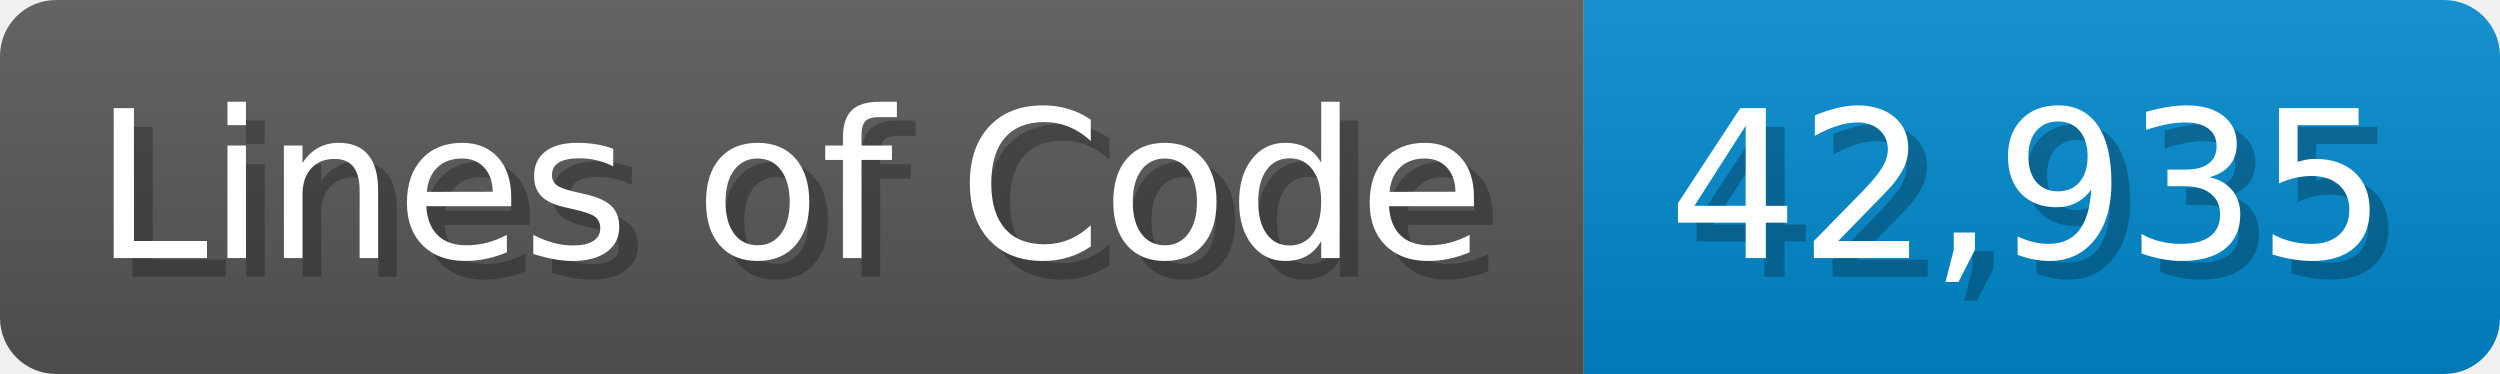
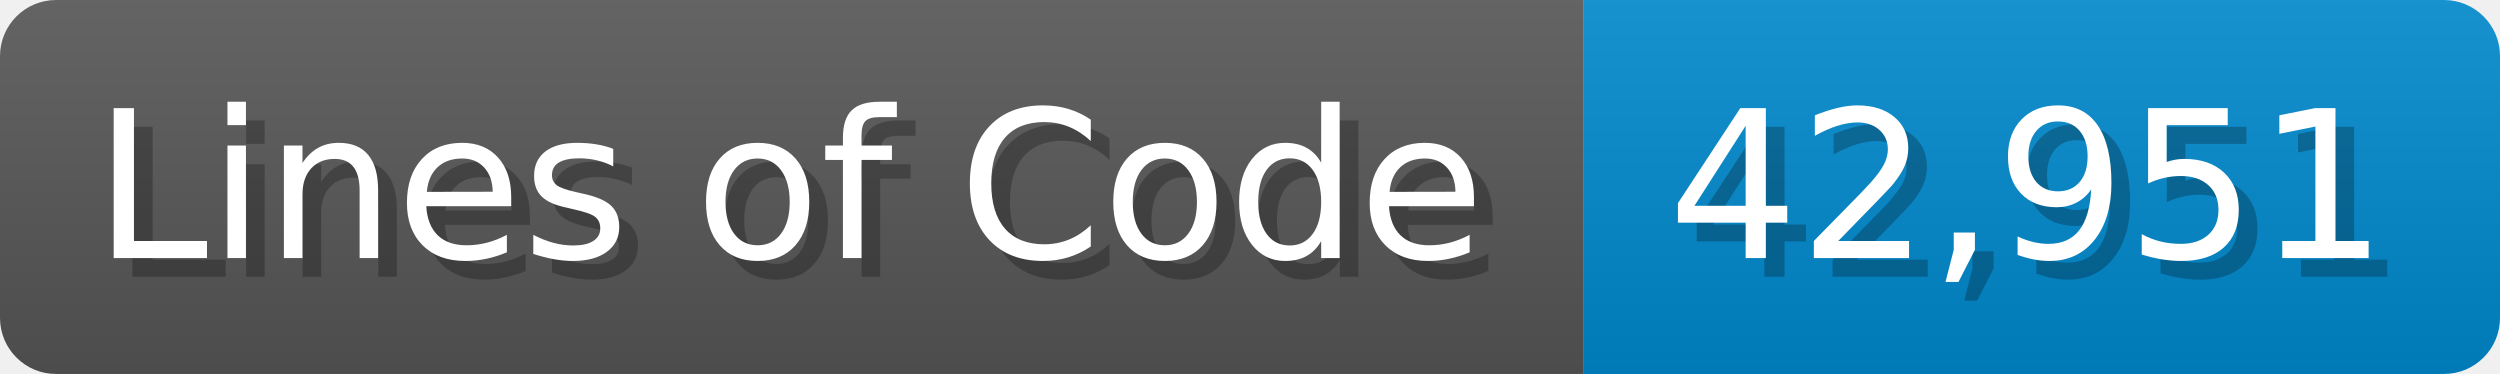
<svg xmlns="http://www.w3.org/2000/svg" width="133.7" height="20" viewBox="0 0 1337 200">
  <linearGradient id="a" x2="0" y2="100%">
    <stop offset="0" stop-opacity=".1" stop-color="#EEE" />
    <stop offset="1" stop-opacity=".1" />
  </linearGradient>
  <mask id="m">
    <rect width="1337" height="200" rx="30" fill="#FFF" />
  </mask>
  <g mask="url(#m)">
    <rect width="847" height="200" fill="#555" />
    <rect width="490" height="200" fill="#08C" x="847" />
    <rect width="1337" height="200" fill="url(#a)" />
  </g>
  <g fill="#fff" text-anchor="start" font-family="Verdana,DejaVu Sans,sans-serif" font-size="110">
    <text x="60" y="148" textLength="747" fill="#000" opacity="0.25">Lines of Code</text>
    <text x="50" y="138" textLength="747">Lines of Code</text>
-     <text x="902" y="148" textLength="390" fill="#000" opacity="0.25">42,935</text>
-     <text x="892" y="138" textLength="390">42,935</text>
+     <text x="902" y="148" textLength="390" fill="#000" opacity="0.25">42,951</text>
+     <text x="892" y="138" textLength="390">42,951</text>
  </g>
</svg>
